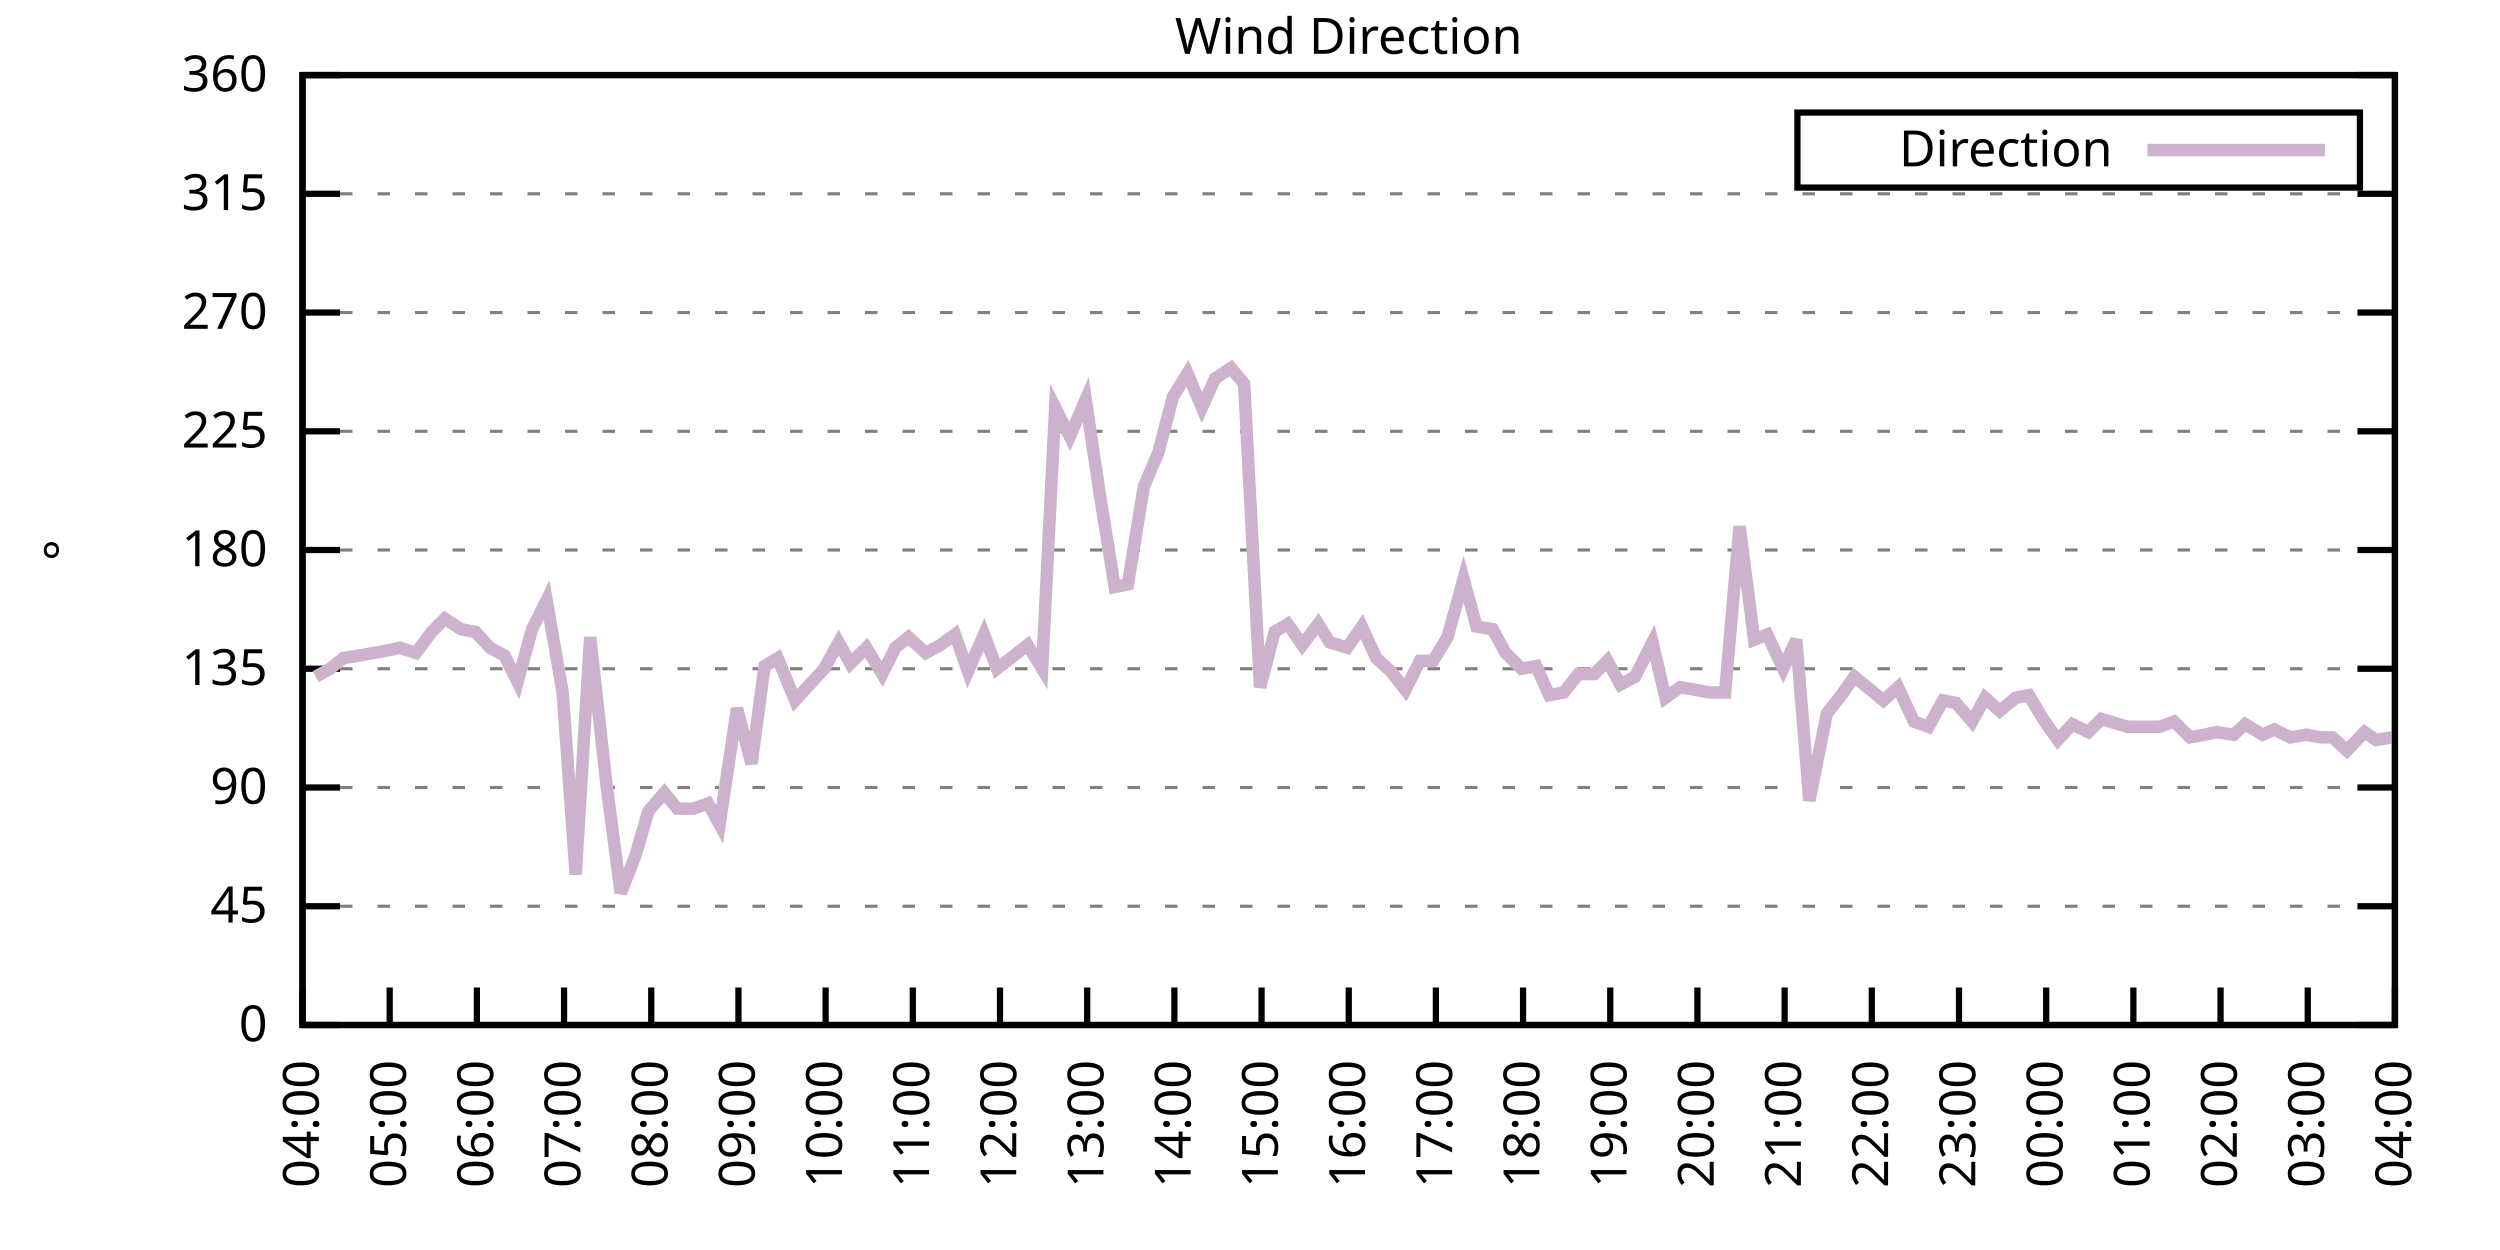
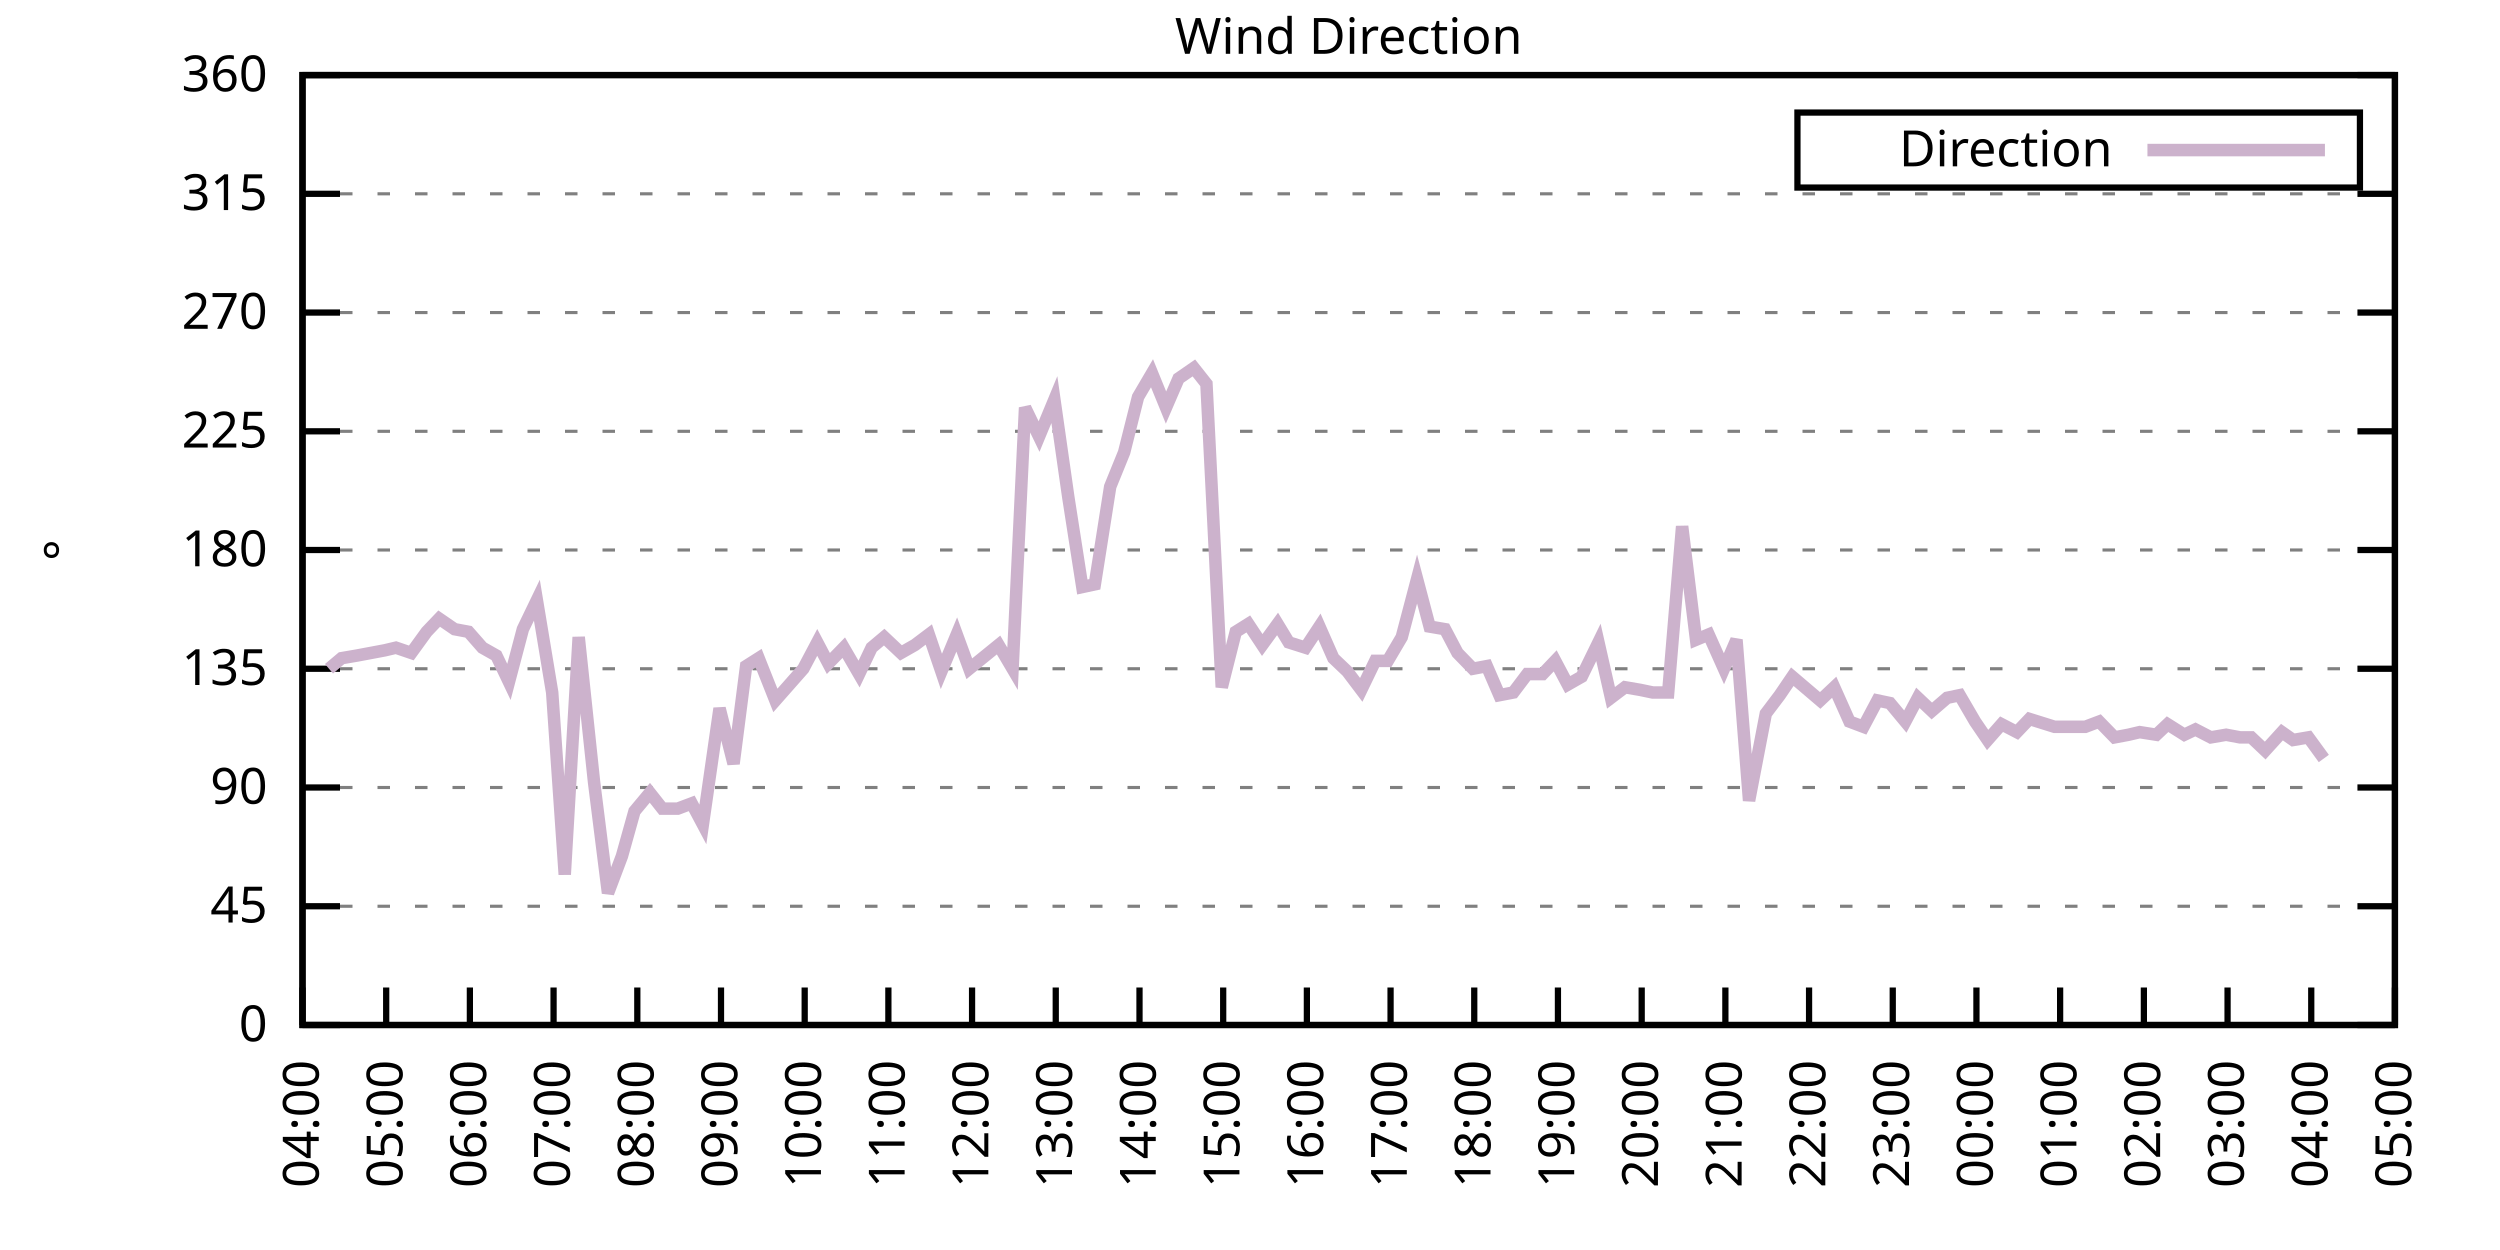
<svg xmlns="http://www.w3.org/2000/svg" xmlns:xlink="http://www.w3.org/1999/xlink" width="400" height="200" viewBox="0 0 400 200">
  <g id="gnuplot_canvas">
    <rect x="0" y="0" width="400" height="200" fill="none" />
    <defs>
      <circle id="gpDot" r="0.5" stroke-width="0.5" stroke="currentColor" />
      <path id="gpPt0" stroke-width="0.333" stroke="currentColor" d="M-1,0 h2 M0,-1 v2" />
      <path id="gpPt1" stroke-width="0.333" stroke="currentColor" d="M-1,-1 L1,1 M1,-1 L-1,1" />
      <path id="gpPt2" stroke-width="0.333" stroke="currentColor" d="M-1,0 L1,0 M0,-1 L0,1 M-1,-1 L1,1 M-1,1 L1,-1" />
      <rect id="gpPt3" stroke-width="0.333" stroke="currentColor" x="-1" y="-1" width="2" height="2" />
      <rect id="gpPt4" stroke-width="0.333" stroke="currentColor" fill="currentColor" x="-1" y="-1" width="2" height="2" />
      <circle id="gpPt5" stroke-width="0.333" stroke="currentColor" cx="0" cy="0" r="1" />
      <use xlink:href="#gpPt5" id="gpPt6" fill="currentColor" stroke="none" />
      <path id="gpPt7" stroke-width="0.333" stroke="currentColor" d="M0,-1.33 L-1.33,0.67 L1.33,0.67 z" />
      <use xlink:href="#gpPt7" id="gpPt8" fill="currentColor" stroke="none" />
      <use xlink:href="#gpPt7" id="gpPt9" stroke="currentColor" transform="rotate(180)" />
      <use xlink:href="#gpPt9" id="gpPt10" fill="currentColor" stroke="none" />
      <use xlink:href="#gpPt3" id="gpPt11" stroke="currentColor" transform="rotate(45)" />
      <use xlink:href="#gpPt11" id="gpPt12" fill="currentColor" stroke="none" />
      <path id="gpPt13" stroke-width="0.333" stroke="currentColor" d="M0,1.330 L1.265,0.411 L0.782,-1.067 L-0.782,-1.076 L-1.265,0.411 z" />
      <use xlink:href="#gpPt13" id="gpPt14" fill="currentColor" stroke="none" />
      <filter id="textbox" filterUnits="objectBoundingBox" x="0" y="0" height="1" width="1">
        <feFlood flood-color="white" flood-opacity="1" result="bgnd" />
        <feComposite in="SourceGraphic" in2="bgnd" operator="atop" />
      </filter>
      <filter id="greybox" filterUnits="objectBoundingBox" x="0" y="0" height="1" width="1">
        <feFlood flood-color="lightgrey" flood-opacity="1" result="grey" />
        <feComposite in="SourceGraphic" in2="grey" operator="atop" />
      </filter>
    </defs>
    <g fill="none" color="white" stroke="currentColor" stroke-width="1.00" stroke-linecap="butt" stroke-linejoin="miter">
</g>
    <g fill="none" color="black" stroke="currentColor" stroke-width="1.00" stroke-linecap="butt" stroke-linejoin="miter">
      <g stroke="none" shape-rendering="crispEdges">
        <polygon fill="rgb(255, 255, 255)" points="48.40,164.00 383.18,164.00 383.18,12.02 48.40,12.02 " />
      </g>
    </g>
    <g fill="none" color="black" stroke="currentColor" stroke-width="1.00" stroke-linecap="butt" stroke-linejoin="miter">
</g>
    <g fill="none" color="black" stroke="black" stroke-width="0.50" stroke-linecap="butt" stroke-linejoin="miter">
</g>
    <g fill="none" color="gray" stroke="currentColor" stroke-width="0.50" stroke-linecap="butt" stroke-linejoin="miter">
      <path stroke="gray" stroke-dasharray="2,4" class="gridline" d="M48.40,164.00 L383.19,164.00  " />
    </g>
    <g fill="none" color="gray" stroke="gray" stroke-width="1.00" stroke-linecap="butt" stroke-linejoin="miter">
</g>
    <g fill="none" color="black" stroke="currentColor" stroke-width="1.00" stroke-linecap="butt" stroke-linejoin="miter">
      <path stroke="black" d="M48.40,164.00 L54.40,164.00 M383.19,164.00 L377.19,164.00  " />
      <g transform="translate(42.80,166.60)" stroke="none" fill="black" font-family="Sans" font-size="8.00" text-anchor="end">
        <text>
          <tspan font-family="Sans"> 0</tspan>
        </text>
      </g>
    </g>
    <g fill="none" color="black" stroke="currentColor" stroke-width="1.00" stroke-linecap="butt" stroke-linejoin="miter">
</g>
    <g fill="none" color="black" stroke="black" stroke-width="0.50" stroke-linecap="butt" stroke-linejoin="miter">
</g>
    <g fill="none" color="gray" stroke="currentColor" stroke-width="0.50" stroke-linecap="butt" stroke-linejoin="miter">
      <path stroke="gray" stroke-dasharray="2,4" class="gridline" d="M48.40,145.00 L383.19,145.00  " />
    </g>
    <g fill="none" color="gray" stroke="gray" stroke-width="1.00" stroke-linecap="butt" stroke-linejoin="miter">
</g>
    <g fill="none" color="black" stroke="currentColor" stroke-width="1.00" stroke-linecap="butt" stroke-linejoin="miter">
      <path stroke="black" d="M48.40,145.00 L54.40,145.00 M383.19,145.00 L377.19,145.00  " />
      <g transform="translate(42.80,147.60)" stroke="none" fill="black" font-family="Sans" font-size="8.00" text-anchor="end">
        <text>
          <tspan font-family="Sans"> 45</tspan>
        </text>
      </g>
    </g>
    <g fill="none" color="black" stroke="currentColor" stroke-width="1.00" stroke-linecap="butt" stroke-linejoin="miter">
</g>
    <g fill="none" color="black" stroke="black" stroke-width="0.50" stroke-linecap="butt" stroke-linejoin="miter">
</g>
    <g fill="none" color="gray" stroke="currentColor" stroke-width="0.50" stroke-linecap="butt" stroke-linejoin="miter">
      <path stroke="gray" stroke-dasharray="2,4" class="gridline" d="M48.40,126.00 L383.19,126.00  " />
    </g>
    <g fill="none" color="gray" stroke="gray" stroke-width="1.00" stroke-linecap="butt" stroke-linejoin="miter">
</g>
    <g fill="none" color="black" stroke="currentColor" stroke-width="1.00" stroke-linecap="butt" stroke-linejoin="miter">
      <path stroke="black" d="M48.40,126.00 L54.40,126.00 M383.19,126.00 L377.19,126.00  " />
      <g transform="translate(42.80,128.60)" stroke="none" fill="black" font-family="Sans" font-size="8.00" text-anchor="end">
        <text>
          <tspan font-family="Sans"> 90</tspan>
        </text>
      </g>
    </g>
    <g fill="none" color="black" stroke="currentColor" stroke-width="1.00" stroke-linecap="butt" stroke-linejoin="miter">
</g>
    <g fill="none" color="black" stroke="black" stroke-width="0.50" stroke-linecap="butt" stroke-linejoin="miter">
</g>
    <g fill="none" color="gray" stroke="currentColor" stroke-width="0.50" stroke-linecap="butt" stroke-linejoin="miter">
      <path stroke="gray" stroke-dasharray="2,4" class="gridline" d="M48.40,107.00 L383.19,107.00  " />
    </g>
    <g fill="none" color="gray" stroke="gray" stroke-width="1.00" stroke-linecap="butt" stroke-linejoin="miter">
</g>
    <g fill="none" color="black" stroke="currentColor" stroke-width="1.00" stroke-linecap="butt" stroke-linejoin="miter">
      <path stroke="black" d="M48.40,107.00 L54.40,107.00 M383.19,107.00 L377.19,107.00  " />
      <g transform="translate(42.80,109.60)" stroke="none" fill="black" font-family="Sans" font-size="8.00" text-anchor="end">
        <text>
          <tspan font-family="Sans"> 135</tspan>
        </text>
      </g>
    </g>
    <g fill="none" color="black" stroke="currentColor" stroke-width="1.00" stroke-linecap="butt" stroke-linejoin="miter">
</g>
    <g fill="none" color="black" stroke="black" stroke-width="0.50" stroke-linecap="butt" stroke-linejoin="miter">
</g>
    <g fill="none" color="gray" stroke="currentColor" stroke-width="0.50" stroke-linecap="butt" stroke-linejoin="miter">
      <path stroke="gray" stroke-dasharray="2,4" class="gridline" d="M48.40,88.00 L383.19,88.00  " />
    </g>
    <g fill="none" color="gray" stroke="gray" stroke-width="1.00" stroke-linecap="butt" stroke-linejoin="miter">
</g>
    <g fill="none" color="black" stroke="currentColor" stroke-width="1.00" stroke-linecap="butt" stroke-linejoin="miter">
      <path stroke="black" d="M48.40,88.00 L54.40,88.00 M383.19,88.00 L377.19,88.00  " />
      <g transform="translate(42.80,90.60)" stroke="none" fill="black" font-family="Sans" font-size="8.00" text-anchor="end">
        <text>
          <tspan font-family="Sans"> 180</tspan>
        </text>
      </g>
    </g>
    <g fill="none" color="black" stroke="currentColor" stroke-width="1.00" stroke-linecap="butt" stroke-linejoin="miter">
</g>
    <g fill="none" color="black" stroke="black" stroke-width="0.50" stroke-linecap="butt" stroke-linejoin="miter">
</g>
    <g fill="none" color="gray" stroke="currentColor" stroke-width="0.50" stroke-linecap="butt" stroke-linejoin="miter">
      <path stroke="gray" stroke-dasharray="2,4" class="gridline" d="M48.40,69.01 L383.19,69.01  " />
    </g>
    <g fill="none" color="gray" stroke="gray" stroke-width="1.00" stroke-linecap="butt" stroke-linejoin="miter">
</g>
    <g fill="none" color="black" stroke="currentColor" stroke-width="1.00" stroke-linecap="butt" stroke-linejoin="miter">
      <path stroke="black" d="M48.40,69.01 L54.40,69.01 M383.19,69.01 L377.19,69.01  " />
      <g transform="translate(42.80,71.61)" stroke="none" fill="black" font-family="Sans" font-size="8.00" text-anchor="end">
        <text>
          <tspan font-family="Sans"> 225</tspan>
        </text>
      </g>
    </g>
    <g fill="none" color="black" stroke="currentColor" stroke-width="1.00" stroke-linecap="butt" stroke-linejoin="miter">
</g>
    <g fill="none" color="black" stroke="black" stroke-width="0.50" stroke-linecap="butt" stroke-linejoin="miter">
</g>
    <g fill="none" color="gray" stroke="currentColor" stroke-width="0.50" stroke-linecap="butt" stroke-linejoin="miter">
      <path stroke="gray" stroke-dasharray="2,4" class="gridline" d="M48.40,50.01 L383.19,50.01  " />
    </g>
    <g fill="none" color="gray" stroke="gray" stroke-width="1.00" stroke-linecap="butt" stroke-linejoin="miter">
</g>
    <g fill="none" color="black" stroke="currentColor" stroke-width="1.00" stroke-linecap="butt" stroke-linejoin="miter">
      <path stroke="black" d="M48.40,50.01 L54.40,50.01 M383.19,50.01 L377.19,50.01  " />
      <g transform="translate(42.80,52.61)" stroke="none" fill="black" font-family="Sans" font-size="8.00" text-anchor="end">
        <text>
          <tspan font-family="Sans"> 270</tspan>
        </text>
      </g>
    </g>
    <g fill="none" color="black" stroke="currentColor" stroke-width="1.00" stroke-linecap="butt" stroke-linejoin="miter">
</g>
    <g fill="none" color="black" stroke="black" stroke-width="0.50" stroke-linecap="butt" stroke-linejoin="miter">
</g>
    <g fill="none" color="gray" stroke="currentColor" stroke-width="0.50" stroke-linecap="butt" stroke-linejoin="miter">
      <path stroke="gray" stroke-dasharray="2,4" class="gridline" d="M48.40,31.01 L383.19,31.01  " />
    </g>
    <g fill="none" color="gray" stroke="gray" stroke-width="1.00" stroke-linecap="butt" stroke-linejoin="miter">
</g>
    <g fill="none" color="black" stroke="currentColor" stroke-width="1.00" stroke-linecap="butt" stroke-linejoin="miter">
      <path stroke="black" d="M48.40,31.01 L54.40,31.01 M383.19,31.01 L377.19,31.01  " />
      <g transform="translate(42.80,33.61)" stroke="none" fill="black" font-family="Sans" font-size="8.00" text-anchor="end">
        <text>
          <tspan font-family="Sans"> 315</tspan>
        </text>
      </g>
    </g>
    <g fill="none" color="black" stroke="currentColor" stroke-width="1.00" stroke-linecap="butt" stroke-linejoin="miter">
</g>
    <g fill="none" color="black" stroke="black" stroke-width="0.50" stroke-linecap="butt" stroke-linejoin="miter">
</g>
    <g fill="none" color="gray" stroke="currentColor" stroke-width="0.50" stroke-linecap="butt" stroke-linejoin="miter">
      <path stroke="gray" stroke-dasharray="2,4" class="gridline" d="M48.40,12.01 L383.19,12.01  " />
    </g>
    <g fill="none" color="gray" stroke="gray" stroke-width="1.00" stroke-linecap="butt" stroke-linejoin="miter">
</g>
    <g fill="none" color="black" stroke="currentColor" stroke-width="1.00" stroke-linecap="butt" stroke-linejoin="miter">
      <path stroke="black" d="M48.40,12.01 L54.40,12.01 M383.19,12.01 L377.19,12.01  " />
      <g transform="translate(42.80,14.61)" stroke="none" fill="black" font-family="Sans" font-size="8.00" text-anchor="end">
        <text>
          <tspan font-family="Sans"> 360</tspan>
        </text>
      </g>
    </g>
    <g fill="none" color="black" stroke="currentColor" stroke-width="1.00" stroke-linecap="butt" stroke-linejoin="miter">
      <path stroke="black" d="M48.40,164.00 L48.40,158.00  " />
      <g transform="translate(51.00,169.60) rotate(270.00)" stroke="none" fill="black" font-family="Sans" font-size="8.00" text-anchor="end">
        <text>
          <tspan font-family="Sans">04:00</tspan>
        </text>
      </g>
    </g>
    <g fill="none" color="black" stroke="currentColor" stroke-width="1.00" stroke-linecap="butt" stroke-linejoin="miter">
-       <path stroke="black" d="M62.35,164.00 L62.35,158.00  " />
-       <g transform="translate(64.95,169.60) rotate(270.00)" stroke="none" fill="black" font-family="Sans" font-size="8.00" text-anchor="end">
+       <path stroke="black" d="M61.79,164.00 L61.79,158.00  " />
+       <g transform="translate(64.39,169.60) rotate(270.00)" stroke="none" fill="black" font-family="Sans" font-size="8.00" text-anchor="end">
        <text>
          <tspan font-family="Sans">05:00</tspan>
        </text>
      </g>
    </g>
    <g fill="none" color="black" stroke="currentColor" stroke-width="1.00" stroke-linecap="butt" stroke-linejoin="miter">
-       <path stroke="black" d="M76.30,164.00 L76.30,158.00  " />
-       <g transform="translate(78.90,169.60) rotate(270.00)" stroke="none" fill="black" font-family="Sans" font-size="8.00" text-anchor="end">
+       <path stroke="black" d="M75.18,164.00 L75.18,158.00  " />
+       <g transform="translate(77.78,169.60) rotate(270.00)" stroke="none" fill="black" font-family="Sans" font-size="8.00" text-anchor="end">
        <text>
          <tspan font-family="Sans">06:00</tspan>
        </text>
      </g>
    </g>
    <g fill="none" color="black" stroke="currentColor" stroke-width="1.00" stroke-linecap="butt" stroke-linejoin="miter">
-       <path stroke="black" d="M90.25,164.00 L90.25,158.00  " />
-       <g transform="translate(92.85,169.60) rotate(270.00)" stroke="none" fill="black" font-family="Sans" font-size="8.00" text-anchor="end">
+       <path stroke="black" d="M88.57,164.00 L88.57,158.00  " />
+       <g transform="translate(91.17,169.60) rotate(270.00)" stroke="none" fill="black" font-family="Sans" font-size="8.00" text-anchor="end">
        <text>
          <tspan font-family="Sans">07:00</tspan>
        </text>
      </g>
    </g>
    <g fill="none" color="black" stroke="currentColor" stroke-width="1.00" stroke-linecap="butt" stroke-linejoin="miter">
-       <path stroke="black" d="M104.20,164.00 L104.20,158.00  " />
-       <g transform="translate(106.80,169.60) rotate(270.00)" stroke="none" fill="black" font-family="Sans" font-size="8.00" text-anchor="end">
+       <path stroke="black" d="M101.97,164.00 L101.97,158.00  " />
+       <g transform="translate(104.57,169.60) rotate(270.00)" stroke="none" fill="black" font-family="Sans" font-size="8.00" text-anchor="end">
        <text>
          <tspan font-family="Sans">08:00</tspan>
        </text>
      </g>
    </g>
    <g fill="none" color="black" stroke="currentColor" stroke-width="1.00" stroke-linecap="butt" stroke-linejoin="miter">
-       <path stroke="black" d="M118.15,164.00 L118.15,158.00  " />
-       <g transform="translate(120.75,169.60) rotate(270.00)" stroke="none" fill="black" font-family="Sans" font-size="8.00" text-anchor="end">
+       <path stroke="black" d="M115.36,164.00 L115.36,158.00  " />
+       <g transform="translate(117.96,169.60) rotate(270.00)" stroke="none" fill="black" font-family="Sans" font-size="8.00" text-anchor="end">
        <text>
          <tspan font-family="Sans">09:00</tspan>
        </text>
      </g>
    </g>
    <g fill="none" color="black" stroke="currentColor" stroke-width="1.00" stroke-linecap="butt" stroke-linejoin="miter">
-       <path stroke="black" d="M132.10,164.00 L132.10,158.00  " />
-       <g transform="translate(134.70,169.60) rotate(270.00)" stroke="none" fill="black" font-family="Sans" font-size="8.00" text-anchor="end">
+       <path stroke="black" d="M128.75,164.00 L128.75,158.00  " />
+       <g transform="translate(131.35,169.60) rotate(270.00)" stroke="none" fill="black" font-family="Sans" font-size="8.00" text-anchor="end">
        <text>
          <tspan font-family="Sans">10:00</tspan>
        </text>
      </g>
    </g>
    <g fill="none" color="black" stroke="currentColor" stroke-width="1.00" stroke-linecap="butt" stroke-linejoin="miter">
-       <path stroke="black" d="M146.05,164.00 L146.05,158.00  " />
-       <g transform="translate(148.65,169.60) rotate(270.00)" stroke="none" fill="black" font-family="Sans" font-size="8.00" text-anchor="end">
+       <path stroke="black" d="M142.14,164.00 L142.14,158.00  " />
+       <g transform="translate(144.74,169.60) rotate(270.00)" stroke="none" fill="black" font-family="Sans" font-size="8.00" text-anchor="end">
        <text>
          <tspan font-family="Sans">11:00</tspan>
        </text>
      </g>
    </g>
    <g fill="none" color="black" stroke="currentColor" stroke-width="1.00" stroke-linecap="butt" stroke-linejoin="miter">
-       <path stroke="black" d="M160.00,164.00 L160.00,158.00  " />
-       <g transform="translate(162.60,169.60) rotate(270.00)" stroke="none" fill="black" font-family="Sans" font-size="8.00" text-anchor="end">
+       <path stroke="black" d="M155.53,164.00 L155.53,158.00  " />
+       <g transform="translate(158.13,169.60) rotate(270.00)" stroke="none" fill="black" font-family="Sans" font-size="8.00" text-anchor="end">
        <text>
          <tspan font-family="Sans">12:00</tspan>
        </text>
      </g>
    </g>
    <g fill="none" color="black" stroke="currentColor" stroke-width="1.00" stroke-linecap="butt" stroke-linejoin="miter">
-       <path stroke="black" d="M173.95,164.00 L173.95,158.00  " />
-       <g transform="translate(176.55,169.60) rotate(270.00)" stroke="none" fill="black" font-family="Sans" font-size="8.00" text-anchor="end">
+       <path stroke="black" d="M168.92,164.00 L168.92,158.00  " />
+       <g transform="translate(171.52,169.60) rotate(270.00)" stroke="none" fill="black" font-family="Sans" font-size="8.00" text-anchor="end">
        <text>
          <tspan font-family="Sans">13:00</tspan>
        </text>
      </g>
    </g>
    <g fill="none" color="black" stroke="currentColor" stroke-width="1.00" stroke-linecap="butt" stroke-linejoin="miter">
-       <path stroke="black" d="M187.90,164.00 L187.90,158.00  " />
-       <g transform="translate(190.50,169.60) rotate(270.00)" stroke="none" fill="black" font-family="Sans" font-size="8.00" text-anchor="end">
+       <path stroke="black" d="M182.32,164.00 L182.32,158.00  " />
+       <g transform="translate(184.92,169.60) rotate(270.00)" stroke="none" fill="black" font-family="Sans" font-size="8.00" text-anchor="end">
        <text>
          <tspan font-family="Sans">14:00</tspan>
        </text>
      </g>
    </g>
    <g fill="none" color="black" stroke="currentColor" stroke-width="1.00" stroke-linecap="butt" stroke-linejoin="miter">
-       <path stroke="black" d="M201.85,164.00 L201.85,158.00  " />
-       <g transform="translate(204.45,169.60) rotate(270.00)" stroke="none" fill="black" font-family="Sans" font-size="8.00" text-anchor="end">
+       <path stroke="black" d="M195.71,164.00 L195.71,158.00  " />
+       <g transform="translate(198.31,169.60) rotate(270.00)" stroke="none" fill="black" font-family="Sans" font-size="8.00" text-anchor="end">
        <text>
          <tspan font-family="Sans">15:00</tspan>
        </text>
      </g>
    </g>
    <g fill="none" color="black" stroke="currentColor" stroke-width="1.00" stroke-linecap="butt" stroke-linejoin="miter">
-       <path stroke="black" d="M215.80,164.00 L215.80,158.00  " />
-       <g transform="translate(218.40,169.60) rotate(270.00)" stroke="none" fill="black" font-family="Sans" font-size="8.00" text-anchor="end">
+       <path stroke="black" d="M209.10,164.00 L209.10,158.00  " />
+       <g transform="translate(211.70,169.60) rotate(270.00)" stroke="none" fill="black" font-family="Sans" font-size="8.00" text-anchor="end">
        <text>
          <tspan font-family="Sans">16:00</tspan>
        </text>
      </g>
    </g>
    <g fill="none" color="black" stroke="currentColor" stroke-width="1.00" stroke-linecap="butt" stroke-linejoin="miter">
-       <path stroke="black" d="M229.74,164.00 L229.74,158.00  " />
-       <g transform="translate(232.34,169.60) rotate(270.00)" stroke="none" fill="black" font-family="Sans" font-size="8.00" text-anchor="end">
+       <path stroke="black" d="M222.49,164.00 L222.49,158.00  " />
+       <g transform="translate(225.09,169.60) rotate(270.00)" stroke="none" fill="black" font-family="Sans" font-size="8.00" text-anchor="end">
        <text>
          <tspan font-family="Sans">17:00</tspan>
        </text>
      </g>
    </g>
    <g fill="none" color="black" stroke="currentColor" stroke-width="1.00" stroke-linecap="butt" stroke-linejoin="miter">
-       <path stroke="black" d="M243.69,164.00 L243.69,158.00  " />
-       <g transform="translate(246.29,169.60) rotate(270.00)" stroke="none" fill="black" font-family="Sans" font-size="8.00" text-anchor="end">
+       <path stroke="black" d="M235.88,164.00 L235.88,158.00  " />
+       <g transform="translate(238.48,169.60) rotate(270.00)" stroke="none" fill="black" font-family="Sans" font-size="8.00" text-anchor="end">
        <text>
          <tspan font-family="Sans">18:00</tspan>
        </text>
      </g>
    </g>
    <g fill="none" color="black" stroke="currentColor" stroke-width="1.00" stroke-linecap="butt" stroke-linejoin="miter">
-       <path stroke="black" d="M257.64,164.00 L257.64,158.00  " />
-       <g transform="translate(260.24,169.60) rotate(270.00)" stroke="none" fill="black" font-family="Sans" font-size="8.00" text-anchor="end">
+       <path stroke="black" d="M249.27,164.00 L249.27,158.00  " />
+       <g transform="translate(251.87,169.60) rotate(270.00)" stroke="none" fill="black" font-family="Sans" font-size="8.00" text-anchor="end">
        <text>
          <tspan font-family="Sans">19:00</tspan>
        </text>
      </g>
    </g>
    <g fill="none" color="black" stroke="currentColor" stroke-width="1.00" stroke-linecap="butt" stroke-linejoin="miter">
-       <path stroke="black" d="M271.59,164.00 L271.59,158.00  " />
-       <g transform="translate(274.19,169.60) rotate(270.00)" stroke="none" fill="black" font-family="Sans" font-size="8.00" text-anchor="end">
+       <path stroke="black" d="M262.67,164.00 L262.67,158.00  " />
+       <g transform="translate(265.27,169.60) rotate(270.00)" stroke="none" fill="black" font-family="Sans" font-size="8.00" text-anchor="end">
        <text>
          <tspan font-family="Sans">20:00</tspan>
        </text>
      </g>
    </g>
    <g fill="none" color="black" stroke="currentColor" stroke-width="1.00" stroke-linecap="butt" stroke-linejoin="miter">
-       <path stroke="black" d="M285.54,164.00 L285.54,158.00  " />
-       <g transform="translate(288.14,169.60) rotate(270.00)" stroke="none" fill="black" font-family="Sans" font-size="8.00" text-anchor="end">
+       <path stroke="black" d="M276.06,164.00 L276.06,158.00  " />
+       <g transform="translate(278.66,169.60) rotate(270.00)" stroke="none" fill="black" font-family="Sans" font-size="8.00" text-anchor="end">
        <text>
          <tspan font-family="Sans">21:00</tspan>
        </text>
      </g>
    </g>
    <g fill="none" color="black" stroke="currentColor" stroke-width="1.00" stroke-linecap="butt" stroke-linejoin="miter">
-       <path stroke="black" d="M299.49,164.00 L299.49,158.00  " />
-       <g transform="translate(302.09,169.60) rotate(270.00)" stroke="none" fill="black" font-family="Sans" font-size="8.00" text-anchor="end">
+       <path stroke="black" d="M289.45,164.00 L289.45,158.00  " />
+       <g transform="translate(292.05,169.60) rotate(270.00)" stroke="none" fill="black" font-family="Sans" font-size="8.00" text-anchor="end">
        <text>
          <tspan font-family="Sans">22:00</tspan>
        </text>
      </g>
    </g>
    <g fill="none" color="black" stroke="currentColor" stroke-width="1.00" stroke-linecap="butt" stroke-linejoin="miter">
-       <path stroke="black" d="M313.44,164.00 L313.44,158.00  " />
-       <g transform="translate(316.04,169.60) rotate(270.00)" stroke="none" fill="black" font-family="Sans" font-size="8.00" text-anchor="end">
+       <path stroke="black" d="M302.84,164.00 L302.84,158.00  " />
+       <g transform="translate(305.44,169.60) rotate(270.00)" stroke="none" fill="black" font-family="Sans" font-size="8.00" text-anchor="end">
        <text>
          <tspan font-family="Sans">23:00</tspan>
        </text>
      </g>
    </g>
    <g fill="none" color="black" stroke="currentColor" stroke-width="1.00" stroke-linecap="butt" stroke-linejoin="miter">
-       <path stroke="black" d="M327.39,164.00 L327.39,158.00  " />
-       <g transform="translate(329.99,169.60) rotate(270.00)" stroke="none" fill="black" font-family="Sans" font-size="8.00" text-anchor="end">
+       <path stroke="black" d="M316.23,164.00 L316.23,158.00  " />
+       <g transform="translate(318.83,169.60) rotate(270.00)" stroke="none" fill="black" font-family="Sans" font-size="8.00" text-anchor="end">
        <text>
          <tspan font-family="Sans">00:00</tspan>
        </text>
      </g>
    </g>
    <g fill="none" color="black" stroke="currentColor" stroke-width="1.00" stroke-linecap="butt" stroke-linejoin="miter">
-       <path stroke="black" d="M341.34,164.00 L341.34,158.00  " />
-       <g transform="translate(343.94,169.60) rotate(270.00)" stroke="none" fill="black" font-family="Sans" font-size="8.00" text-anchor="end">
+       <path stroke="black" d="M329.62,164.00 L329.62,158.00  " />
+       <g transform="translate(332.22,169.60) rotate(270.00)" stroke="none" fill="black" font-family="Sans" font-size="8.00" text-anchor="end">
        <text>
          <tspan font-family="Sans">01:00</tspan>
        </text>
      </g>
    </g>
    <g fill="none" color="black" stroke="currentColor" stroke-width="1.00" stroke-linecap="butt" stroke-linejoin="miter">
-       <path stroke="black" d="M355.29,164.00 L355.29,158.00  " />
-       <g transform="translate(357.89,169.60) rotate(270.00)" stroke="none" fill="black" font-family="Sans" font-size="8.00" text-anchor="end">
+       <path stroke="black" d="M343.02,164.00 L343.02,158.00  " />
+       <g transform="translate(345.62,169.60) rotate(270.00)" stroke="none" fill="black" font-family="Sans" font-size="8.00" text-anchor="end">
        <text>
          <tspan font-family="Sans">02:00</tspan>
        </text>
      </g>
    </g>
    <g fill="none" color="black" stroke="currentColor" stroke-width="1.00" stroke-linecap="butt" stroke-linejoin="miter">
-       <path stroke="black" d="M369.24,164.00 L369.24,158.00  " />
-       <g transform="translate(371.84,169.60) rotate(270.00)" stroke="none" fill="black" font-family="Sans" font-size="8.00" text-anchor="end">
+       <path stroke="black" d="M356.41,164.00 L356.41,158.00  " />
+       <g transform="translate(359.01,169.60) rotate(270.00)" stroke="none" fill="black" font-family="Sans" font-size="8.00" text-anchor="end">
        <text>
          <tspan font-family="Sans">03:00</tspan>
+         </text>
+       </g>
+     </g>
+     <g fill="none" color="black" stroke="currentColor" stroke-width="1.00" stroke-linecap="butt" stroke-linejoin="miter">
+       <path stroke="black" d="M369.80,164.00 L369.80,158.00  " />
+       <g transform="translate(372.40,169.60) rotate(270.00)" stroke="none" fill="black" font-family="Sans" font-size="8.00" text-anchor="end">
+         <text>
+           <tspan font-family="Sans">04:00</tspan>
        </text>
      </g>
    </g>
    <g fill="none" color="black" stroke="currentColor" stroke-width="1.00" stroke-linecap="butt" stroke-linejoin="miter">
      <path stroke="black" d="M383.19,164.00 L383.19,158.00  " />
      <g transform="translate(385.79,169.60) rotate(270.00)" stroke="none" fill="black" font-family="Sans" font-size="8.00" text-anchor="end">
        <text>
-           <tspan font-family="Sans">04:00</tspan>
+           <tspan font-family="Sans">05:00</tspan>
        </text>
      </g>
    </g>
    <g fill="none" color="black" stroke="currentColor" stroke-width="1.00" stroke-linecap="butt" stroke-linejoin="miter">
</g>
    <g fill="none" color="black" stroke="currentColor" stroke-width="1.00" stroke-linecap="butt" stroke-linejoin="miter">
      <path stroke="black" d="M48.40,12.01 L48.40,164.00 L383.19,164.00 L383.19,12.01 L48.40,12.01 Z  " />
    </g>
    <g fill="none" color="black" stroke="currentColor" stroke-width="1.00" stroke-linecap="butt" stroke-linejoin="miter">
</g>
    <g fill="none" color="black" stroke="currentColor" stroke-width="1.00" stroke-linecap="butt" stroke-linejoin="miter">
      <path stroke="black" d="M287.59,30.01 L287.59,18.01 L377.59,18.01 L377.59,30.01 L287.59,30.01 Z  " />
    </g>
    <g id="Wind_direction_plot_1">
      <g fill="none" color="white" stroke="black" stroke-width="2.00" stroke-linecap="butt" stroke-linejoin="miter">
</g>
      <g fill="none" color="black" stroke="currentColor" stroke-width="2.00" stroke-linecap="butt" stroke-linejoin="miter">
        <g transform="translate(337.99,26.61)" stroke="none" fill="black" font-family="Sans" font-size="8.00" text-anchor="end">
          <text>
            <tspan font-family="Sans">Direction</tspan>
          </text>
        </g>
      </g>
      <g fill="none" color="black" stroke="currentColor" stroke-width="2.00" stroke-linecap="butt" stroke-linejoin="miter">
-         <path stroke="rgb(204, 178, 204)" d="M343.59,24.01 L371.99,24.01 M50.49,108.27 L52.82,107.00 L54.91,105.31 L57.47,104.89 L59.79,104.47 L62.12,104.05   L63.98,103.63 L66.53,104.47 L69.09,101.09 L71.18,98.98 L73.74,100.67 L76.07,101.09 L78.39,103.63 L80.72,104.89   L82.81,109.11 L85.13,100.67 L87.46,96.03 L90.02,110.80 L92.11,139.93 L94.43,101.94 L96.99,125.16 L99.32,142.89   L101.64,136.98 L103.73,129.80 L106.29,126.85 L108.38,129.38 L110.94,129.38 L113.27,128.54 L115.13,131.91 L117.92,113.34   L120.24,122.20 L122.33,106.58 L124.43,105.31 L127.22,112.07 L131.87,107.00 L134.19,102.78 L136.05,106.16 L138.61,103.63   L141.16,107.85 L143.26,103.63 L145.35,101.94 L148.14,104.47 L150.46,103.20 L152.79,101.52 L154.88,107.43 L157.44,101.52   L159.53,107.00 L164.41,103.20 L166.74,107.00 L168.83,65.21 L171.16,69.85 L173.71,63.94 L176.04,79.56 L178.36,93.92   L180.46,93.49 L183.01,77.87 L185.34,72.38 L187.66,63.52 L189.99,59.72 L192.31,65.21 L194.41,60.56 L196.96,58.87   L199.06,61.41 L201.61,109.96 L203.94,101.09 L206.03,99.83 L208.36,103.20 L210.91,99.83 L212.77,102.78 L215.56,103.63   L217.89,100.25 L220.21,105.31 L222.54,107.43 L224.86,110.38 L227.19,105.74 L229.28,105.74 L231.60,101.94 L234.16,92.65   L236.25,100.25 L238.81,100.67 L240.90,104.47 L243.46,107.00 L245.79,106.58 L247.88,111.23 L250.20,110.80 L252.53,107.85   L255.09,107.85 L257.18,105.74 L259.27,109.54 L261.60,108.27 L264.39,102.78 L266.48,111.65 L268.80,109.96 L271.36,110.38   L273.45,110.80 L276.01,110.80 L278.34,84.21 L280.66,102.36 L282.75,101.52 L285.31,107.00 L287.40,102.36 L289.50,128.11   L292.29,114.18 L294.61,111.23 L296.70,108.27 L301.35,112.07 L303.68,109.96 L306.23,115.45 L308.56,116.29 L310.88,112.07   L312.98,112.49 L315.53,115.45 L317.63,111.65 L319.95,113.76 L322.51,111.65 L324.60,111.23 L327.16,115.45 L329.25,118.40   L331.58,115.87 L334.13,117.14 L336.23,115.03 L340.41,116.29 L342.97,116.29 L345.53,116.29 L347.85,115.45 L350.41,117.98   L352.73,117.56 L354.59,117.14 L357.38,117.56 L359.24,115.87 L362.03,117.56 L363.89,116.71 L366.45,117.98 L369.01,117.56   L371.33,117.98 L373.19,117.98 L375.52,120.09 L378.31,117.14 L380.17,118.40 L382.73,117.98  " />
+         <path stroke="rgb(204, 178, 204)" d="M343.59,24.01 L371.99,24.01 M52.64,107.00 L54.65,105.31 L57.10,104.89 L59.34,104.47 L61.57,104.05 L63.35,103.63   L65.81,104.47 L68.26,101.09 L70.27,98.98 L72.73,100.67 L74.96,101.09 L77.19,103.63 L79.42,104.89 L81.43,109.11   L83.66,100.67 L85.90,96.03 L88.35,110.80 L90.36,139.93 L92.59,101.94 L95.05,125.16 L97.28,142.89 L99.51,136.98   L101.52,129.80 L103.98,126.85 L105.98,129.38 L108.44,129.38 L110.67,128.54 L112.46,131.91 L115.13,113.34 L117.37,122.20   L119.38,106.58 L121.38,105.31 L124.06,112.07 L128.53,107.00 L130.76,102.78 L132.54,106.16 L135.00,103.63 L137.45,107.85   L139.46,103.63 L141.47,101.94 L144.15,104.47 L146.38,103.20 L148.61,101.52 L150.62,107.43 L153.08,101.52 L155.09,107.00   L159.77,103.20 L162.01,107.00 L164.01,65.21 L166.25,69.85 L168.70,63.94 L170.93,79.56 L173.17,93.92 L175.17,93.49   L177.63,77.87 L179.86,72.38 L182.09,63.52 L184.32,59.72 L186.56,65.21 L188.57,60.56 L191.02,58.87 L193.03,61.41   L195.48,109.96 L197.72,101.09 L199.73,99.83 L201.96,103.20 L204.41,99.83 L206.20,102.78 L208.88,103.63 L211.11,100.25   L213.34,105.31 L215.57,107.43 L217.80,110.38 L220.04,105.74 L222.04,105.74 L224.28,101.94 L226.73,92.65 L228.74,100.25   L231.20,100.67 L233.20,104.47 L235.66,107.00 L237.89,106.58 L239.90,111.23 L242.13,110.80 L244.36,107.85 L246.82,107.85   L248.83,105.74 L250.84,109.54 L253.07,108.27 L255.75,102.78 L257.76,111.65 L259.99,109.96 L262.44,110.38 L264.45,110.80   L266.91,110.80 L269.14,84.21 L271.37,102.36 L273.38,101.52 L275.83,107.00 L277.84,102.36 L279.85,128.11 L282.53,114.18   L284.76,111.23 L286.77,108.27 L291.23,112.07 L293.47,109.96 L295.92,115.45 L298.15,116.29 L300.39,112.07 L302.39,112.49   L304.85,115.45 L306.86,111.65 L309.09,113.76 L311.54,111.65 L313.55,111.23 L316.01,115.45 L318.02,118.40 L320.25,115.87   L322.70,117.14 L324.71,115.03 L328.73,116.29 L331.19,116.29 L333.64,116.29 L335.87,115.45 L338.33,117.98 L340.56,117.56   L342.35,117.14 L345.02,117.56 L346.81,115.87 L349.49,117.56 L351.27,116.71 L353.73,117.98 L356.18,117.56 L358.42,117.98   L360.20,117.98 L362.43,120.09 L365.11,117.14 L366.90,118.40 L369.35,117.98 L371.81,121.36  " />
      </g>
    </g>
    <g fill="none" color="black" stroke="currentColor" stroke-width="2.00" stroke-linecap="butt" stroke-linejoin="miter">
</g>
    <g fill="none" color="black" stroke="black" stroke-width="1.00" stroke-linecap="butt" stroke-linejoin="miter">
</g>
    <g fill="none" color="black" stroke="currentColor" stroke-width="1.00" stroke-linecap="butt" stroke-linejoin="miter">
      <path stroke="black" d="M48.40,12.01 L48.40,164.00 L383.19,164.00 L383.19,12.01 L48.40,12.01 Z  " />
      <g transform="translate(12.80,88.01) rotate(270.00)" stroke="none" fill="black" font-family="Sans" font-size="8.00" text-anchor="middle">
        <text>
          <tspan font-family="Sans">°</tspan>
        </text>
      </g>
    </g>
    <g fill="none" color="black" stroke="currentColor" stroke-width="1.00" stroke-linecap="butt" stroke-linejoin="miter">
</g>
    <g fill="none" color="black" stroke="currentColor" stroke-width="1.00" stroke-linecap="butt" stroke-linejoin="miter">
      <g transform="translate(215.79,8.61)" stroke="none" fill="black" font-family="Sans" font-size="8.00" text-anchor="middle">
        <text>
          <tspan font-family="Sans">Wind Direction</tspan>
        </text>
      </g>
    </g>
    <g fill="none" color="black" stroke="currentColor" stroke-width="1.00" stroke-linecap="butt" stroke-linejoin="miter">
</g>
  </g>
</svg>
